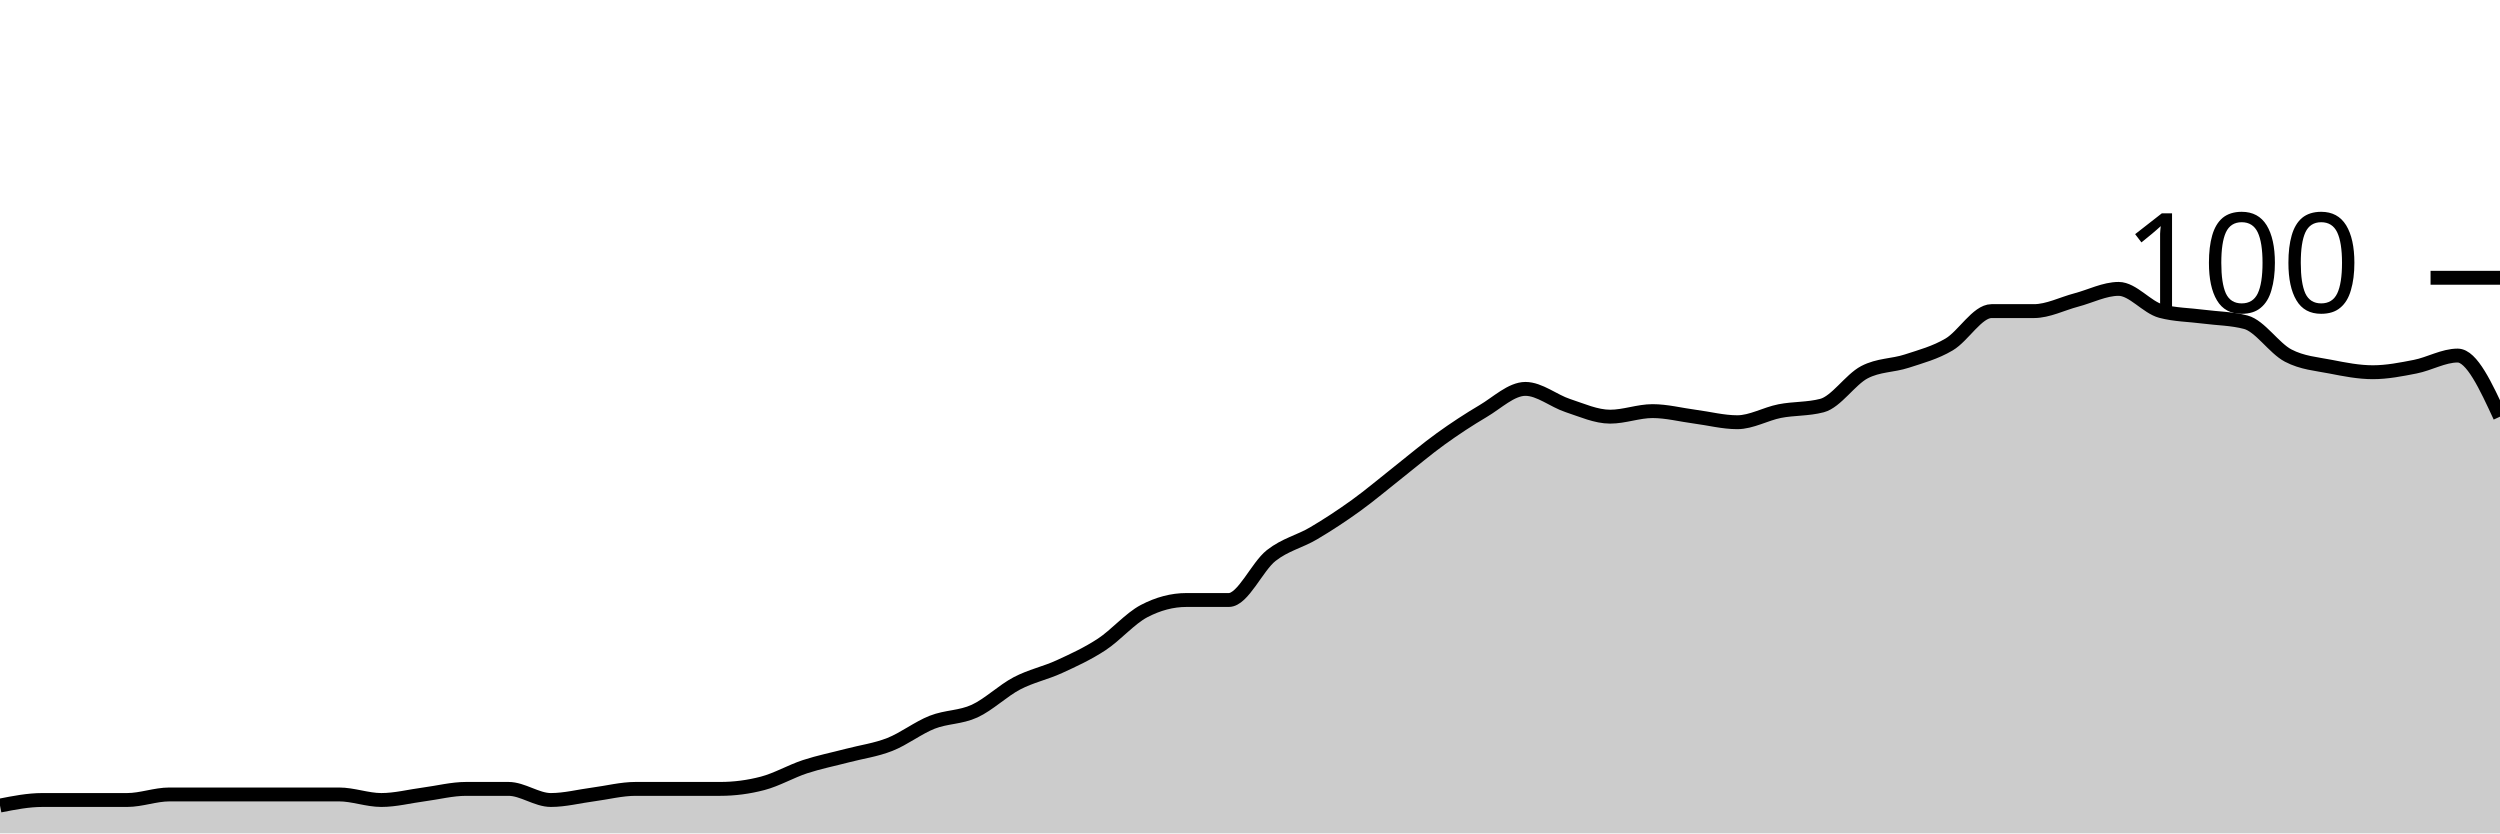
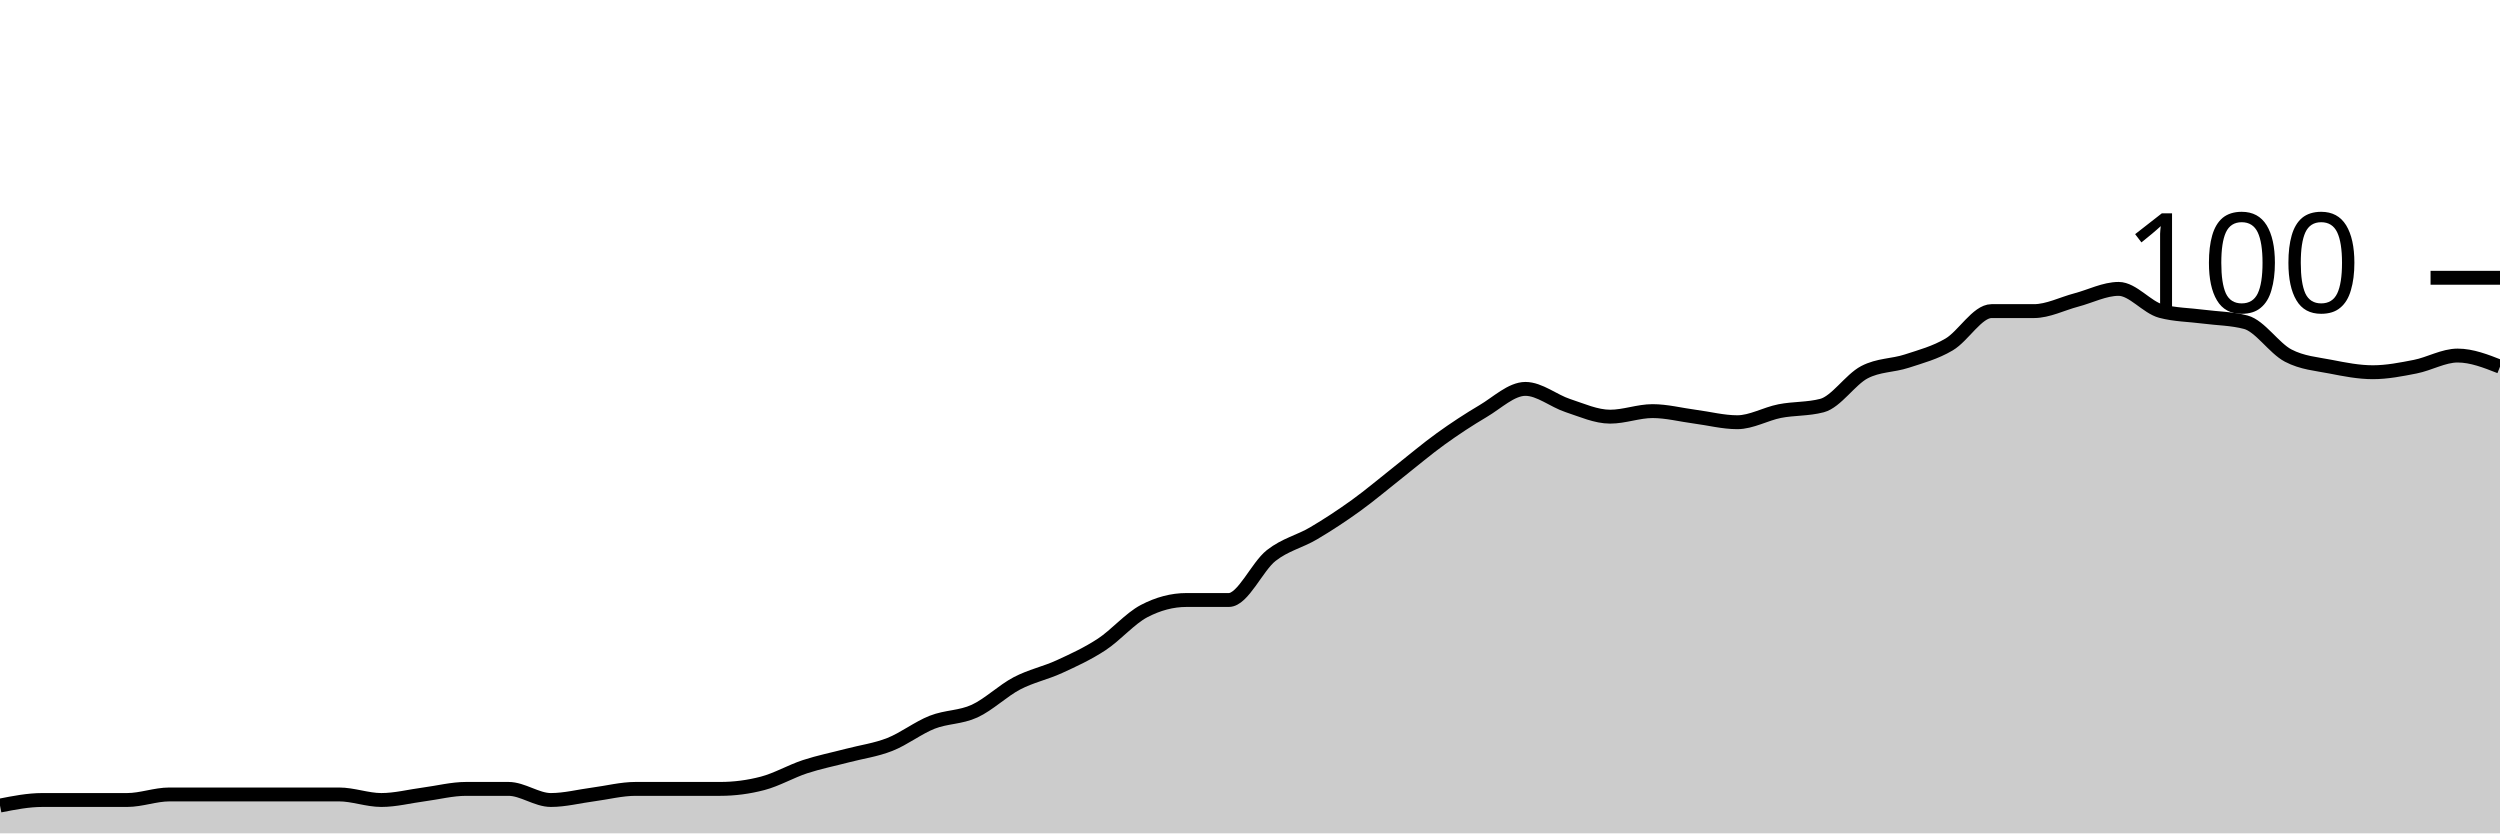
<svg xmlns="http://www.w3.org/2000/svg" viewBox="0 0 180 60">
  <g transform="translate(0,20)">
-     <path class="area" fill="rgba(0, 0, 0, 0.2)" d="M0,38C1.017,37.8,2.034,37.6,3.051,37.6C4.068,37.6,5.085,37.6,6.102,37.6C7.119,37.6,8.136,37.6,9.153,37.6C10.169,37.6,11.186,37.2,12.203,37.2C13.22,37.2,14.237,37.2,15.254,37.2C16.271,37.2,17.288,37.2,18.305,37.2C19.322,37.2,20.339,37.2,21.356,37.2C22.373,37.2,23.39,37.2,24.407,37.2C25.424,37.2,26.441,37.6,27.458,37.6C28.475,37.6,29.492,37.333,30.508,37.2C31.525,37.067,32.542,36.8,33.559,36.8C34.576,36.8,35.593,36.8,36.61,36.8C37.627,36.8,38.644,37.6,39.661,37.6C40.678,37.6,41.695,37.333,42.712,37.2C43.729,37.067,44.746,36.8,45.763,36.8C46.78,36.8,47.797,36.8,48.814,36.8C49.831,36.8,50.847,36.8,51.864,36.8C52.881,36.8,53.898,36.667,54.915,36.4C55.932,36.133,56.949,35.533,57.966,35.2C58.983,34.867,60,34.667,61.017,34.4C62.034,34.133,63.051,34,64.068,33.6C65.085,33.2,66.102,32.4,67.119,32C68.136,31.6,69.153,31.667,70.169,31.2C71.186,30.733,72.203,29.733,73.22,29.2C74.237,28.667,75.254,28.467,76.271,28C77.288,27.533,78.305,27.067,79.322,26.4C80.339,25.733,81.356,24.533,82.373,24C83.39,23.467,84.407,23.2,85.424,23.2C86.441,23.2,87.458,23.2,88.475,23.2C89.492,23.2,90.508,20.8,91.525,20C92.542,19.2,93.559,19,94.576,18.4C95.593,17.8,96.61,17.133,97.627,16.4C98.644,15.667,99.661,14.8,100.678,14C101.695,13.2,102.712,12.333,103.729,11.6C104.746,10.867,105.763,10.2,106.78,9.6C107.797,9,108.814,8,109.831,8C110.847,8,111.864,8.867,112.881,9.2C113.898,9.533,114.915,10,115.932,10C116.949,10,117.966,9.6,118.983,9.6C120,9.6,121.017,9.867,122.034,10C123.051,10.133,124.068,10.4,125.085,10.4C126.102,10.4,127.119,9.8,128.136,9.6C129.153,9.4,130.169,9.467,131.186,9.2C132.203,8.933,133.22,7.333,134.237,6.8C135.254,6.267,136.271,6.333,137.288,6C138.305,5.667,139.322,5.4,140.339,4.8C141.356,4.2,142.373,2.4,143.39,2.4C144.407,2.4,145.424,2.4,146.441,2.4C147.458,2.4,148.475,1.867,149.492,1.6C150.508,1.333,151.525,0.8,152.542,0.8C153.559,0.8,154.576,2.133,155.593,2.4C156.61,2.667,157.627,2.667,158.644,2.8C159.661,2.933,160.678,2.933,161.695,3.2C162.712,3.467,163.729,5.067,164.746,5.6C165.763,6.133,166.78,6.2,167.797,6.4C168.814,6.6,169.831,6.8,170.847,6.8C171.864,6.8,172.881,6.6,173.898,6.4C174.915,6.2,175.932,5.6,176.949,5.6C177.966,5.6,178.983,7.8,180,10L180,40C178.983,40,177.966,40,176.949,40C175.932,40,174.915,40,173.898,40C172.881,40,171.864,40,170.847,40C169.831,40,168.814,40,167.797,40C166.78,40,165.763,40,164.746,40C163.729,40,162.712,40,161.695,40C160.678,40,159.661,40,158.644,40C157.627,40,156.61,40,155.593,40C154.576,40,153.559,40,152.542,40C151.525,40,150.508,40,149.492,40C148.475,40,147.458,40,146.441,40C145.424,40,144.407,40,143.39,40C142.373,40,141.356,40,140.339,40C139.322,40,138.305,40,137.288,40C136.271,40,135.254,40,134.237,40C133.22,40,132.203,40,131.186,40C130.169,40,129.153,40,128.136,40C127.119,40,126.102,40,125.085,40C124.068,40,123.051,40,122.034,40C121.017,40,120,40,118.983,40C117.966,40,116.949,40,115.932,40C114.915,40,113.898,40,112.881,40C111.864,40,110.847,40,109.831,40C108.814,40,107.797,40,106.78,40C105.763,40,104.746,40,103.729,40C102.712,40,101.695,40,100.678,40C99.661,40,98.644,40,97.627,40C96.61,40,95.593,40,94.576,40C93.559,40,92.542,40,91.525,40C90.508,40,89.492,40,88.475,40C87.458,40,86.441,40,85.424,40C84.407,40,83.39,40,82.373,40C81.356,40,80.339,40,79.322,40C78.305,40,77.288,40,76.271,40C75.254,40,74.237,40,73.22,40C72.203,40,71.186,40,70.169,40C69.153,40,68.136,40,67.119,40C66.102,40,65.085,40,64.068,40C63.051,40,62.034,40,61.017,40C60,40,58.983,40,57.966,40C56.949,40,55.932,40,54.915,40C53.898,40,52.881,40,51.864,40C50.847,40,49.831,40,48.814,40C47.797,40,46.78,40,45.763,40C44.746,40,43.729,40,42.712,40C41.695,40,40.678,40,39.661,40C38.644,40,37.627,40,36.61,40C35.593,40,34.576,40,33.559,40C32.542,40,31.525,40,30.508,40C29.492,40,28.475,40,27.458,40C26.441,40,25.424,40,24.407,40C23.39,40,22.373,40,21.356,40C20.339,40,19.322,40,18.305,40C17.288,40,16.271,40,15.254,40C14.237,40,13.22,40,12.203,40C11.186,40,10.169,40,9.153,40C8.136,40,7.119,40,6.102,40C5.085,40,4.068,40,3.051,40C2.034,40,1.017,40,0,40Z" />
-     <path class="line" stroke="black" fill="none" d="M0,38C1.017,37.8,2.034,37.6,3.051,37.6C4.068,37.6,5.085,37.6,6.102,37.6C7.119,37.6,8.136,37.6,9.153,37.6C10.169,37.6,11.186,37.2,12.203,37.2C13.22,37.2,14.237,37.2,15.254,37.2C16.271,37.2,17.288,37.2,18.305,37.2C19.322,37.2,20.339,37.2,21.356,37.2C22.373,37.2,23.39,37.2,24.407,37.2C25.424,37.2,26.441,37.6,27.458,37.6C28.475,37.6,29.492,37.333,30.508,37.2C31.525,37.067,32.542,36.8,33.559,36.8C34.576,36.8,35.593,36.8,36.61,36.8C37.627,36.8,38.644,37.6,39.661,37.6C40.678,37.6,41.695,37.333,42.712,37.2C43.729,37.067,44.746,36.8,45.763,36.8C46.78,36.8,47.797,36.8,48.814,36.8C49.831,36.8,50.847,36.8,51.864,36.8C52.881,36.8,53.898,36.667,54.915,36.4C55.932,36.133,56.949,35.533,57.966,35.2C58.983,34.867,60,34.667,61.017,34.4C62.034,34.133,63.051,34,64.068,33.6C65.085,33.2,66.102,32.4,67.119,32C68.136,31.6,69.153,31.667,70.169,31.2C71.186,30.733,72.203,29.733,73.22,29.2C74.237,28.667,75.254,28.467,76.271,28C77.288,27.533,78.305,27.067,79.322,26.4C80.339,25.733,81.356,24.533,82.373,24C83.39,23.467,84.407,23.2,85.424,23.2C86.441,23.2,87.458,23.2,88.475,23.2C89.492,23.2,90.508,20.8,91.525,20C92.542,19.2,93.559,19,94.576,18.4C95.593,17.8,96.61,17.133,97.627,16.4C98.644,15.667,99.661,14.8,100.678,14C101.695,13.2,102.712,12.333,103.729,11.6C104.746,10.867,105.763,10.2,106.78,9.6C107.797,9,108.814,8,109.831,8C110.847,8,111.864,8.867,112.881,9.2C113.898,9.533,114.915,10,115.932,10C116.949,10,117.966,9.6,118.983,9.6C120,9.6,121.017,9.867,122.034,10C123.051,10.133,124.068,10.4,125.085,10.4C126.102,10.4,127.119,9.8,128.136,9.6C129.153,9.4,130.169,9.467,131.186,9.2C132.203,8.933,133.22,7.333,134.237,6.8C135.254,6.267,136.271,6.333,137.288,6C138.305,5.667,139.322,5.4,140.339,4.8C141.356,4.2,142.373,2.4,143.39,2.4C144.407,2.4,145.424,2.4,146.441,2.4C147.458,2.4,148.475,1.867,149.492,1.6C150.508,1.333,151.525,0.8,152.542,0.8C153.559,0.8,154.576,2.133,155.593,2.4C156.61,2.667,157.627,2.667,158.644,2.8C159.661,2.933,160.678,2.933,161.695,3.2C162.712,3.467,163.729,5.067,164.746,5.6C165.763,6.133,166.78,6.2,167.797,6.4C168.814,6.6,169.831,6.8,170.847,6.8C171.864,6.8,172.881,6.6,173.898,6.4C174.915,6.2,175.932,5.6,176.949,5.6C177.966,5.6,178.983,7.8,180,10" />
+     <path class="area" fill="rgba(0, 0, 0, 0.2)" d="M0,38C1.017,37.8,2.034,37.6,3.051,37.6C4.068,37.6,5.085,37.6,6.102,37.6C7.119,37.6,8.136,37.6,9.153,37.6C10.169,37.6,11.186,37.2,12.203,37.2C13.22,37.2,14.237,37.2,15.254,37.2C16.271,37.2,17.288,37.2,18.305,37.2C19.322,37.2,20.339,37.2,21.356,37.2C22.373,37.2,23.39,37.2,24.407,37.2C25.424,37.2,26.441,37.6,27.458,37.6C28.475,37.6,29.492,37.333,30.508,37.2C31.525,37.067,32.542,36.8,33.559,36.8C34.576,36.8,35.593,36.8,36.61,36.8C37.627,36.8,38.644,37.6,39.661,37.6C40.678,37.6,41.695,37.333,42.712,37.2C43.729,37.067,44.746,36.8,45.763,36.8C46.78,36.8,47.797,36.8,48.814,36.8C49.831,36.8,50.847,36.8,51.864,36.8C52.881,36.8,53.898,36.667,54.915,36.4C55.932,36.133,56.949,35.533,57.966,35.2C58.983,34.867,60,34.667,61.017,34.4C62.034,34.133,63.051,34,64.068,33.6C65.085,33.2,66.102,32.4,67.119,32C68.136,31.6,69.153,31.667,70.169,31.2C71.186,30.733,72.203,29.733,73.22,29.2C74.237,28.667,75.254,28.467,76.271,28C77.288,27.533,78.305,27.067,79.322,26.4C80.339,25.733,81.356,24.533,82.373,24C83.39,23.467,84.407,23.2,85.424,23.2C86.441,23.2,87.458,23.2,88.475,23.2C89.492,23.2,90.508,20.8,91.525,20C92.542,19.2,93.559,19,94.576,18.4C95.593,17.8,96.61,17.133,97.627,16.4C98.644,15.667,99.661,14.8,100.678,14C101.695,13.2,102.712,12.333,103.729,11.6C104.746,10.867,105.763,10.2,106.78,9.6C107.797,9,108.814,8,109.831,8C110.847,8,111.864,8.867,112.881,9.2C113.898,9.533,114.915,10,115.932,10C116.949,10,117.966,9.6,118.983,9.6C120,9.6,121.017,9.867,122.034,10C123.051,10.133,124.068,10.4,125.085,10.4C126.102,10.4,127.119,9.8,128.136,9.6C129.153,9.4,130.169,9.467,131.186,9.2C132.203,8.933,133.22,7.333,134.237,6.8C135.254,6.267,136.271,6.333,137.288,6C138.305,5.667,139.322,5.4,140.339,4.8C141.356,4.2,142.373,2.4,143.39,2.4C144.407,2.4,145.424,2.4,146.441,2.4C147.458,2.4,148.475,1.867,149.492,1.6C150.508,1.333,151.525,0.8,152.542,0.8C153.559,0.8,154.576,2.133,155.593,2.4C156.61,2.667,157.627,2.667,158.644,2.8C159.661,2.933,160.678,2.933,161.695,3.2C162.712,3.467,163.729,5.067,164.746,5.6C165.763,6.133,166.78,6.2,167.797,6.4C168.814,6.6,169.831,6.8,170.847,6.8C171.864,6.8,172.881,6.6,173.898,6.4C174.915,6.2,175.932,5.6,176.949,5.6C177.966,5.6,178.983,6,180,6.4L180,40C178.983,40,177.966,40,176.949,40C175.932,40,174.915,40,173.898,40C172.881,40,171.864,40,170.847,40C169.831,40,168.814,40,167.797,40C166.78,40,165.763,40,164.746,40C163.729,40,162.712,40,161.695,40C160.678,40,159.661,40,158.644,40C157.627,40,156.61,40,155.593,40C154.576,40,153.559,40,152.542,40C151.525,40,150.508,40,149.492,40C148.475,40,147.458,40,146.441,40C145.424,40,144.407,40,143.39,40C142.373,40,141.356,40,140.339,40C139.322,40,138.305,40,137.288,40C136.271,40,135.254,40,134.237,40C133.22,40,132.203,40,131.186,40C130.169,40,129.153,40,128.136,40C127.119,40,126.102,40,125.085,40C124.068,40,123.051,40,122.034,40C121.017,40,120,40,118.983,40C117.966,40,116.949,40,115.932,40C114.915,40,113.898,40,112.881,40C111.864,40,110.847,40,109.831,40C108.814,40,107.797,40,106.78,40C105.763,40,104.746,40,103.729,40C102.712,40,101.695,40,100.678,40C99.661,40,98.644,40,97.627,40C96.61,40,95.593,40,94.576,40C93.559,40,92.542,40,91.525,40C90.508,40,89.492,40,88.475,40C87.458,40,86.441,40,85.424,40C84.407,40,83.39,40,82.373,40C81.356,40,80.339,40,79.322,40C78.305,40,77.288,40,76.271,40C75.254,40,74.237,40,73.22,40C72.203,40,71.186,40,70.169,40C69.153,40,68.136,40,67.119,40C66.102,40,65.085,40,64.068,40C63.051,40,62.034,40,61.017,40C60,40,58.983,40,57.966,40C56.949,40,55.932,40,54.915,40C53.898,40,52.881,40,51.864,40C50.847,40,49.831,40,48.814,40C47.797,40,46.78,40,45.763,40C44.746,40,43.729,40,42.712,40C41.695,40,40.678,40,39.661,40C38.644,40,37.627,40,36.61,40C35.593,40,34.576,40,33.559,40C32.542,40,31.525,40,30.508,40C29.492,40,28.475,40,27.458,40C26.441,40,25.424,40,24.407,40C23.39,40,22.373,40,21.356,40C20.339,40,19.322,40,18.305,40C17.288,40,16.271,40,15.254,40C14.237,40,13.22,40,12.203,40C11.186,40,10.169,40,9.153,40C8.136,40,7.119,40,6.102,40C5.085,40,4.068,40,3.051,40C2.034,40,1.017,40,0,40Z" />
+     <path class="line" stroke="black" fill="none" d="M0,38C1.017,37.8,2.034,37.6,3.051,37.6C4.068,37.6,5.085,37.6,6.102,37.6C7.119,37.6,8.136,37.6,9.153,37.6C10.169,37.6,11.186,37.2,12.203,37.2C13.22,37.2,14.237,37.2,15.254,37.2C16.271,37.2,17.288,37.2,18.305,37.2C19.322,37.2,20.339,37.2,21.356,37.2C22.373,37.2,23.39,37.2,24.407,37.2C25.424,37.2,26.441,37.6,27.458,37.6C28.475,37.6,29.492,37.333,30.508,37.2C31.525,37.067,32.542,36.8,33.559,36.8C34.576,36.8,35.593,36.8,36.61,36.8C37.627,36.8,38.644,37.6,39.661,37.6C40.678,37.6,41.695,37.333,42.712,37.2C43.729,37.067,44.746,36.8,45.763,36.8C46.78,36.8,47.797,36.8,48.814,36.8C49.831,36.8,50.847,36.8,51.864,36.8C52.881,36.8,53.898,36.667,54.915,36.4C55.932,36.133,56.949,35.533,57.966,35.2C58.983,34.867,60,34.667,61.017,34.4C62.034,34.133,63.051,34,64.068,33.6C65.085,33.2,66.102,32.4,67.119,32C68.136,31.6,69.153,31.667,70.169,31.2C71.186,30.733,72.203,29.733,73.22,29.2C74.237,28.667,75.254,28.467,76.271,28C77.288,27.533,78.305,27.067,79.322,26.4C80.339,25.733,81.356,24.533,82.373,24C83.39,23.467,84.407,23.2,85.424,23.2C86.441,23.2,87.458,23.2,88.475,23.2C89.492,23.2,90.508,20.8,91.525,20C92.542,19.2,93.559,19,94.576,18.4C95.593,17.8,96.61,17.133,97.627,16.4C98.644,15.667,99.661,14.8,100.678,14C101.695,13.2,102.712,12.333,103.729,11.6C104.746,10.867,105.763,10.2,106.78,9.6C107.797,9,108.814,8,109.831,8C110.847,8,111.864,8.867,112.881,9.2C113.898,9.533,114.915,10,115.932,10C116.949,10,117.966,9.6,118.983,9.6C120,9.6,121.017,9.867,122.034,10C123.051,10.133,124.068,10.4,125.085,10.4C126.102,10.4,127.119,9.8,128.136,9.6C129.153,9.4,130.169,9.467,131.186,9.2C132.203,8.933,133.22,7.333,134.237,6.8C135.254,6.267,136.271,6.333,137.288,6C138.305,5.667,139.322,5.4,140.339,4.8C141.356,4.2,142.373,2.4,143.39,2.4C144.407,2.4,145.424,2.4,146.441,2.4C147.458,2.4,148.475,1.867,149.492,1.6C150.508,1.333,151.525,0.8,152.542,0.8C153.559,0.8,154.576,2.133,155.593,2.4C156.61,2.667,157.627,2.667,158.644,2.8C159.661,2.933,160.678,2.933,161.695,3.2C162.712,3.467,163.729,5.067,164.746,5.6C165.763,6.133,166.78,6.2,167.797,6.4C168.814,6.6,169.831,6.8,170.847,6.8C171.864,6.8,172.881,6.6,173.898,6.4C174.915,6.2,175.932,5.6,176.949,5.6C177.966,5.6,178.983,6,180,6.4" />
    <path class="axis-ceiling" stroke-width="1" stroke="black" fill="none" d="M175,0L180,0" />
    <text class="axis-ceiling-label" font-family="sans-serif" text-anchor="end" font-size="10px" x="170" y="2.5">100</text>
  </g>
</svg>
